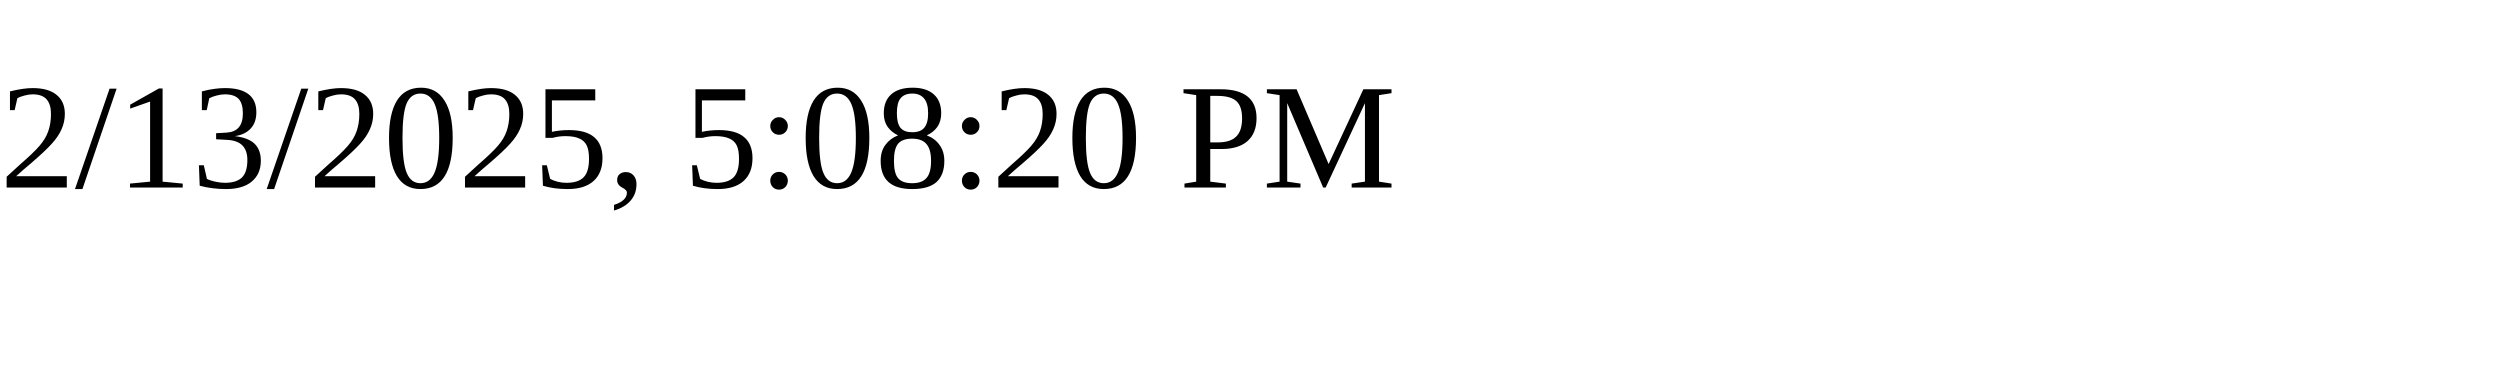
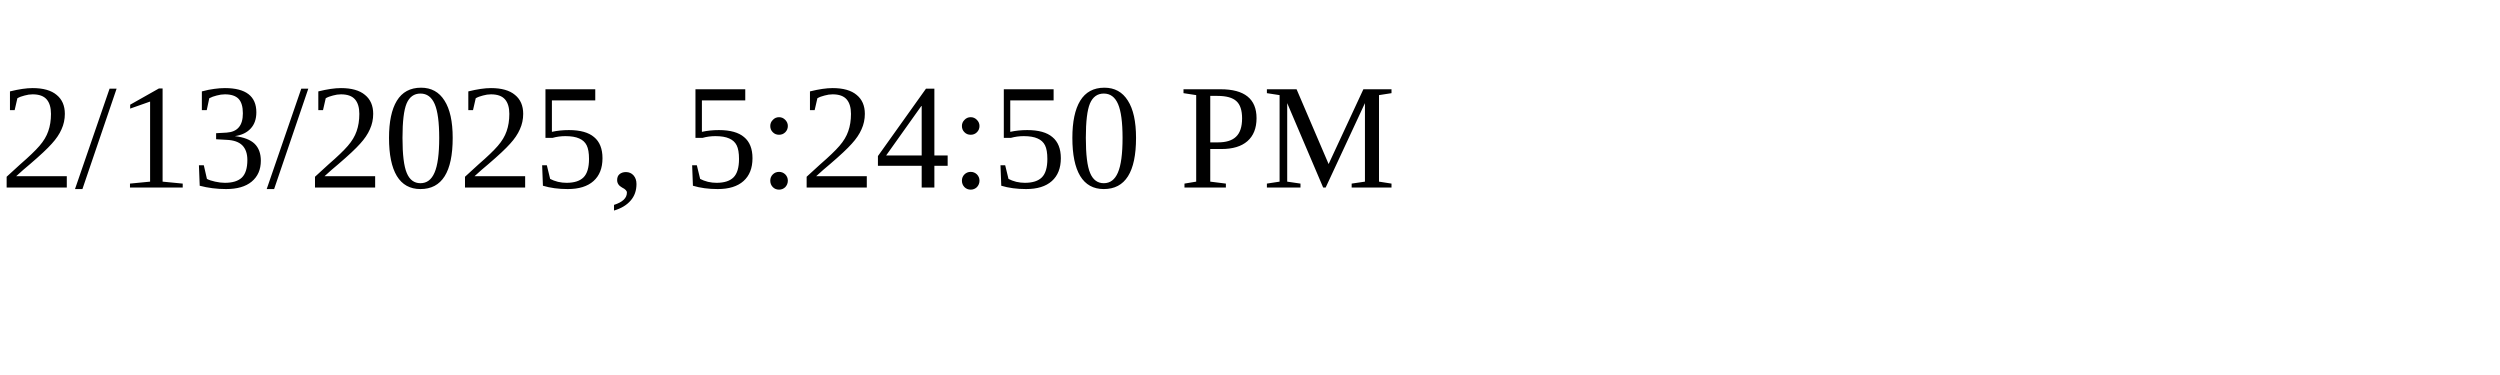
<svg xmlns="http://www.w3.org/2000/svg" height="30" width="200">
-   <text x="0" y="15">2/13/2025, 5:08:20 PM</text>
+   <text x="0" y="15">2/13/2025, 5:24:50 PM</text>
</svg>
